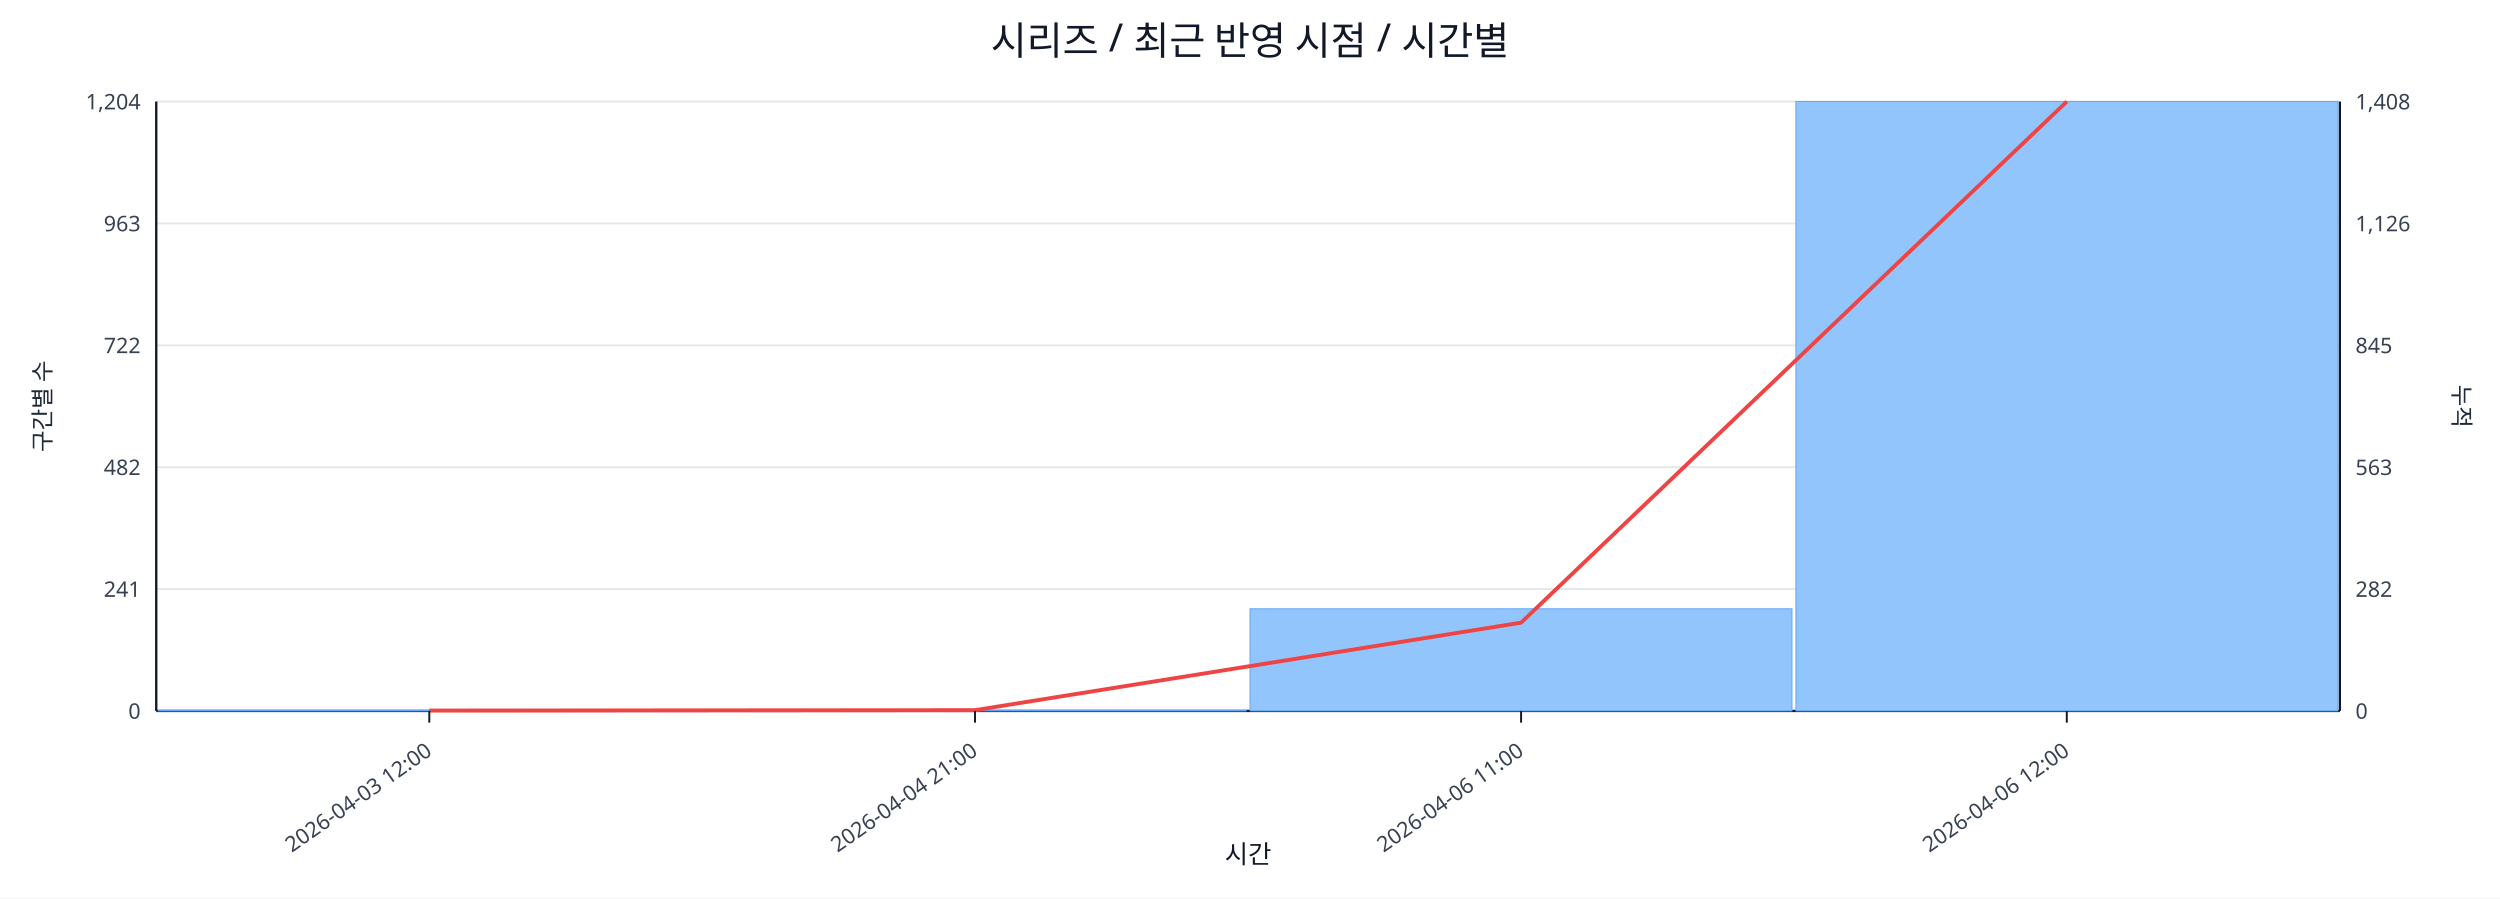
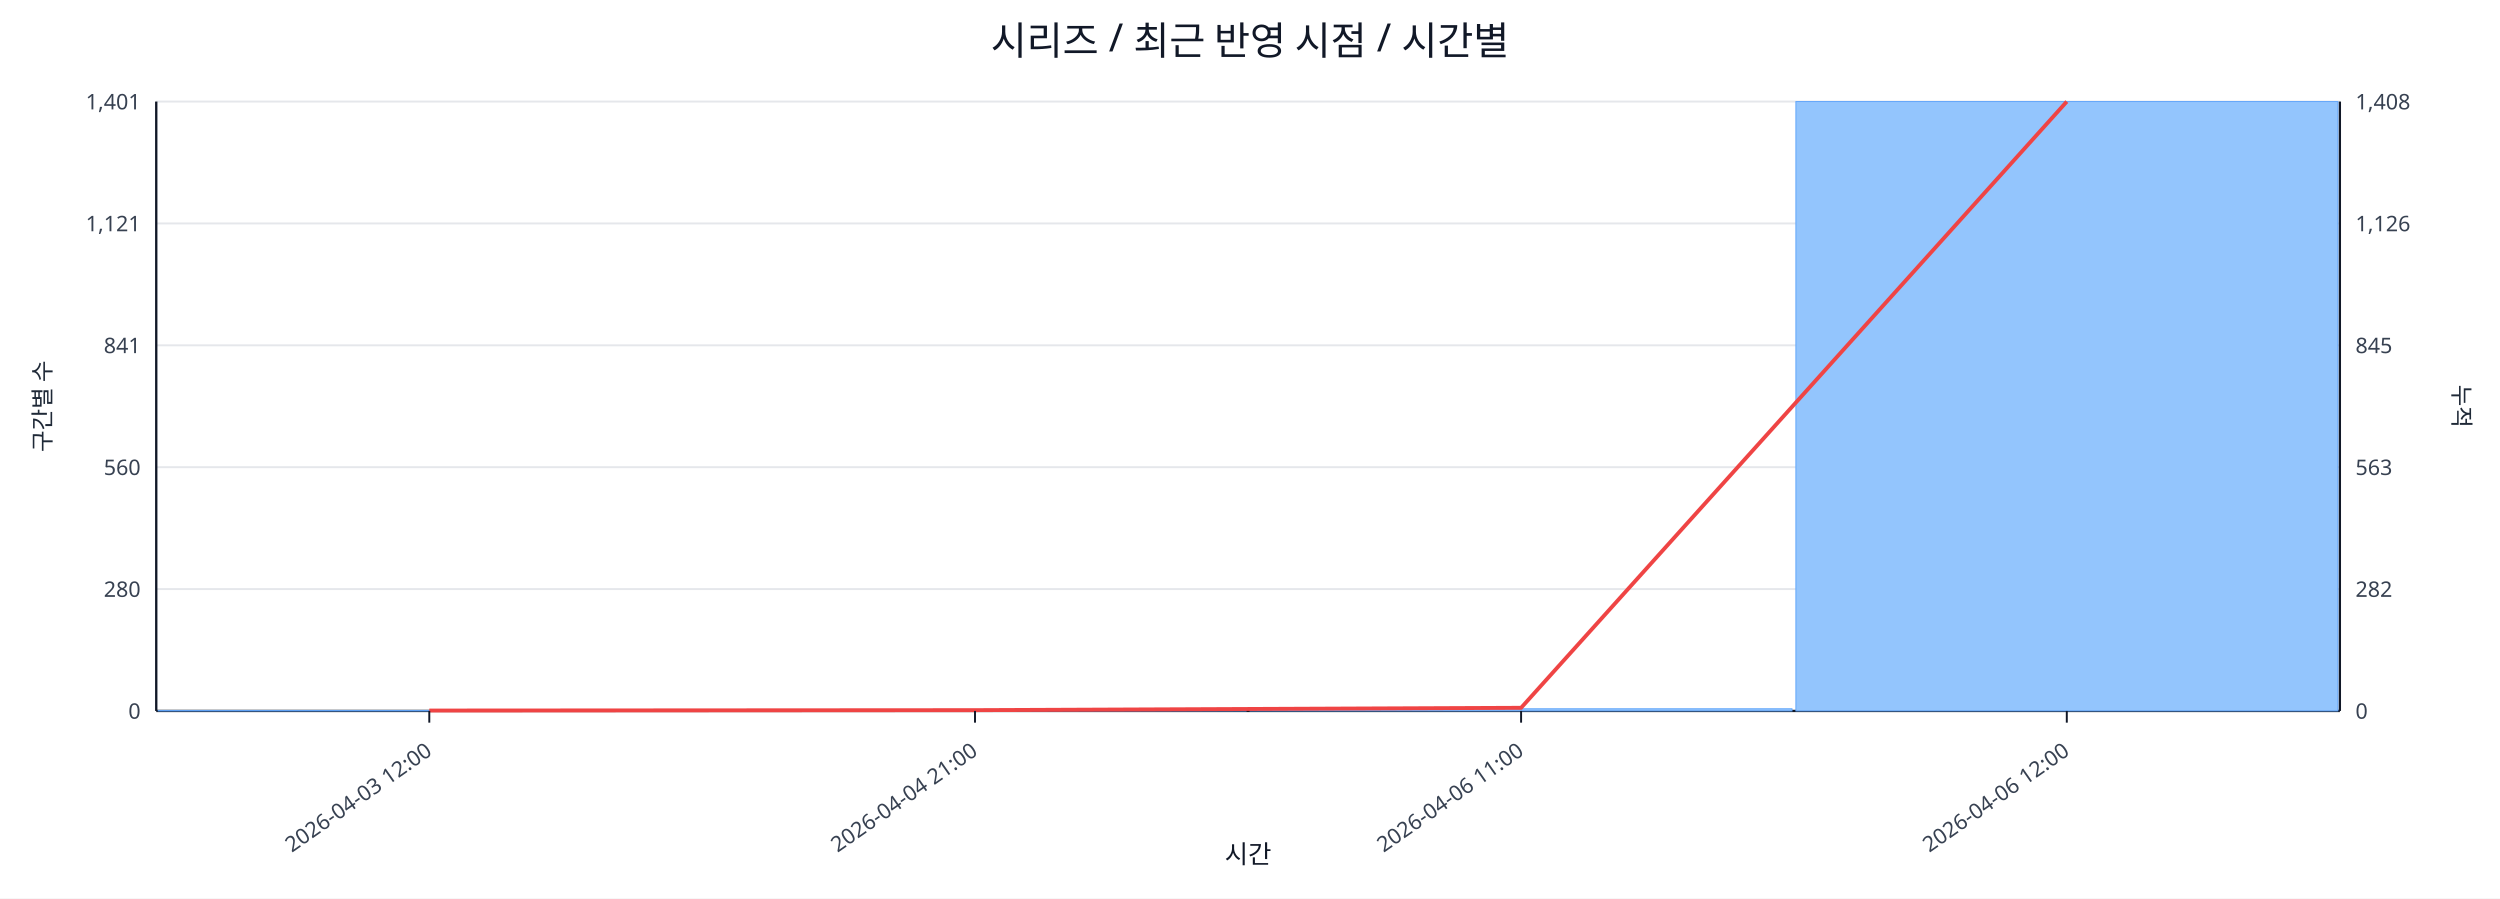
<svg xmlns="http://www.w3.org/2000/svg" width="1280" height="460" viewBox="0 0 1280 460">
  <rect x="0" y="0" width="100%" height="100%" fill="#ffffff" />
  <text x="640.0" y="28" font-size="20" text-anchor="middle" font-family="sans-serif" fill="#111827">시리즈 / 최근 반영 시점 / 시간별</text>
  <line x1="80.0" y1="52.0" x2="1198.0" y2="52.0" stroke="#e5e7eb" stroke-width="1" />
-   <text x="72.0" y="56.0" font-size="11" text-anchor="end" font-family="sans-serif" fill="#374151">1,204</text>
+   <text x="72.0" y="56.0" font-size="11" text-anchor="end" font-family="sans-serif" fill="#374151">1,401</text>
  <text x="1206.0" y="56.0" font-size="11" text-anchor="start" font-family="sans-serif" fill="#374151">1,408</text>
  <line x1="80.0" y1="114.4" x2="1198.0" y2="114.4" stroke="#e5e7eb" stroke-width="1" />
-   <text x="72.0" y="118.4" font-size="11" text-anchor="end" font-family="sans-serif" fill="#374151">963</text>
+   <text x="72.0" y="118.4" font-size="11" text-anchor="end" font-family="sans-serif" fill="#374151">1,121</text>
  <text x="1206.0" y="118.4" font-size="11" text-anchor="start" font-family="sans-serif" fill="#374151">1,126</text>
  <line x1="80.0" y1="176.8" x2="1198.0" y2="176.8" stroke="#e5e7eb" stroke-width="1" />
-   <text x="72.0" y="180.8" font-size="11" text-anchor="end" font-family="sans-serif" fill="#374151">722</text>
+   <text x="72.0" y="180.8" font-size="11" text-anchor="end" font-family="sans-serif" fill="#374151">841</text>
  <text x="1206.0" y="180.8" font-size="11" text-anchor="start" font-family="sans-serif" fill="#374151">845</text>
  <line x1="80.0" y1="239.2" x2="1198.0" y2="239.2" stroke="#e5e7eb" stroke-width="1" />
-   <text x="72.0" y="243.2" font-size="11" text-anchor="end" font-family="sans-serif" fill="#374151">482</text>
+   <text x="72.0" y="243.2" font-size="11" text-anchor="end" font-family="sans-serif" fill="#374151">560</text>
  <text x="1206.0" y="243.2" font-size="11" text-anchor="start" font-family="sans-serif" fill="#374151">563</text>
  <line x1="80.0" y1="301.6" x2="1198.0" y2="301.6" stroke="#e5e7eb" stroke-width="1" />
-   <text x="72.0" y="305.6" font-size="11" text-anchor="end" font-family="sans-serif" fill="#374151">241</text>
+   <text x="72.0" y="305.6" font-size="11" text-anchor="end" font-family="sans-serif" fill="#374151">280</text>
  <text x="1206.0" y="305.6" font-size="11" text-anchor="start" font-family="sans-serif" fill="#374151">282</text>
  <line x1="80.0" y1="364.0" x2="1198.0" y2="364.0" stroke="#e5e7eb" stroke-width="1" />
  <text x="72.0" y="368.0" font-size="11" text-anchor="end" font-family="sans-serif" fill="#374151">0</text>
  <text x="1206.0" y="368.0" font-size="11" text-anchor="start" font-family="sans-serif" fill="#374151">0</text>
  <line x1="80.0" y1="364.0" x2="1198.0" y2="364.0" stroke="#111827" stroke-width="1.2" />
  <line x1="80.0" y1="52.0" x2="80.0" y2="364.0" stroke="#111827" stroke-width="1.2" />
  <line x1="1198.0" y1="52.0" x2="1198.0" y2="364.0" stroke="#111827" stroke-width="1.2" />
-   <rect x="81.0" y="363.7" width="277.5" height="0.3" fill="#93c5fd" stroke="#60a5fa" stroke-width="0.5" />
-   <rect x="360.5" y="363.7" width="277.5" height="0.3" fill="#93c5fd" stroke="#60a5fa" stroke-width="0.5" />
-   <rect x="640.0" y="311.7" width="277.5" height="52.3" fill="#93c5fd" stroke="#60a5fa" stroke-width="0.5" />
+   <rect x="81.0" y="363.8" width="277.5" height="0.2" fill="#93c5fd" stroke="#60a5fa" stroke-width="0.5" />
+   <rect x="360.5" y="363.8" width="277.5" height="0.2" fill="#93c5fd" stroke="#60a5fa" stroke-width="0.5" />
+   <rect x="640.0" y="362.9" width="277.5" height="1.1" fill="#93c5fd" stroke="#60a5fa" stroke-width="0.5" />
  <rect x="919.5" y="52.0" width="277.5" height="312.0" fill="#93c5fd" stroke="#60a5fa" stroke-width="0.5" />
-   <polyline fill="none" stroke="#ef4444" stroke-width="2" points="219.8,363.8 499.2,363.6 778.8,318.8 1058.2,52.0" />
+   <polyline fill="none" stroke="#ef4444" stroke-width="2" points="219.8,363.8 499.2,363.6 778.8,362.4 1058.2,52.0" />
  <line x1="219.8" y1="364.0" x2="219.8" y2="370.0" stroke="#111827" stroke-width="1" />
  <text x="221.8" y="386.0" font-size="11" text-anchor="end" transform="rotate(-35 221.8 386.0)" font-family="sans-serif" fill="#374151">2026-04-03 12:00</text>
  <line x1="499.2" y1="364.0" x2="499.2" y2="370.0" stroke="#111827" stroke-width="1" />
  <text x="501.2" y="386.0" font-size="11" text-anchor="end" transform="rotate(-35 501.2 386.0)" font-family="sans-serif" fill="#374151">2026-04-04 21:00</text>
  <line x1="778.8" y1="364.0" x2="778.8" y2="370.0" stroke="#111827" stroke-width="1" />
  <text x="780.8" y="386.0" font-size="11" text-anchor="end" transform="rotate(-35 780.8 386.0)" font-family="sans-serif" fill="#374151">2026-04-06 11:00</text>
  <line x1="1058.2" y1="364.0" x2="1058.2" y2="370.0" stroke="#111827" stroke-width="1" />
  <text x="1060.2" y="386.0" font-size="11" text-anchor="end" transform="rotate(-35 1060.2 386.0)" font-family="sans-serif" fill="#374151">2026-04-06 12:00</text>
  <text x="26" y="208.0" font-size="12" transform="rotate(-90 26 208.0)" text-anchor="middle" font-family="sans-serif" fill="#1f2937">구간별 수</text>
  <text x="1256.0" y="208.0" font-size="12" transform="rotate(90 1256.0 208.0)" text-anchor="middle" font-family="sans-serif" fill="#1f2937">누적</text>
  <text x="639.0" y="442.0" font-size="13" text-anchor="middle" font-family="sans-serif" fill="#111827">시간</text>
</svg>
